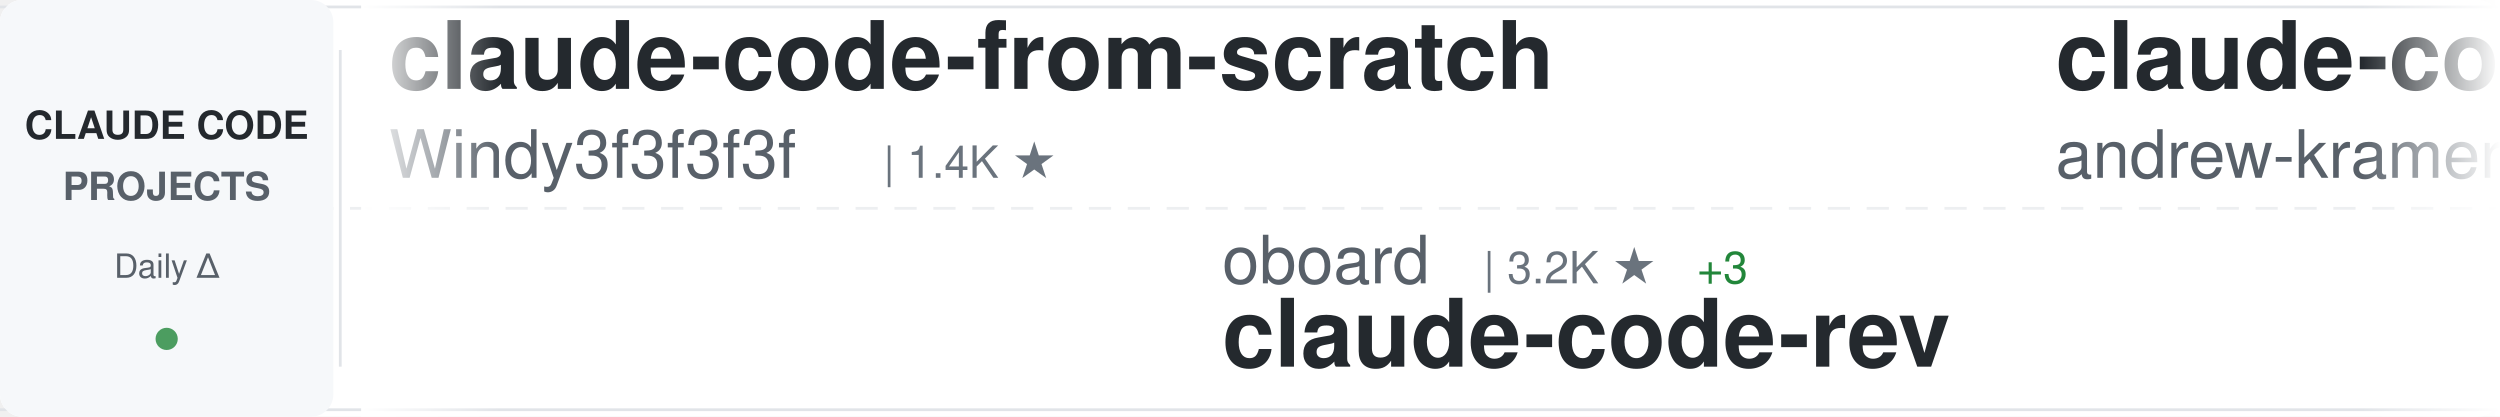
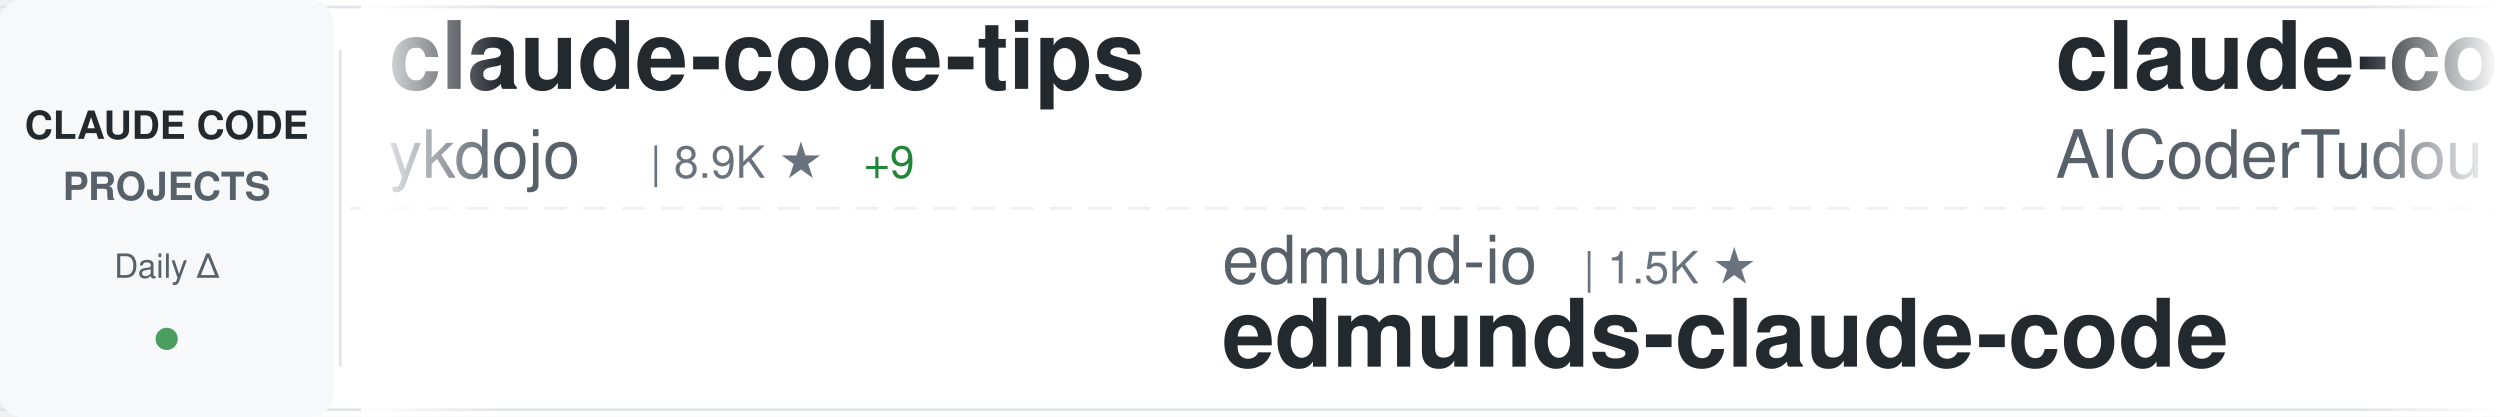
<svg xmlns="http://www.w3.org/2000/svg" width="900" height="150">
  <defs>
    <linearGradient id="awesomeLeftFade" x1="0%" y1="0%" x2="100%" y2="0%">
      <stop offset="0%" style="stop-color:#ffffff;stop-opacity:1" />
      <stop offset="100%" style="stop-color:#ffffff;stop-opacity:0" />
    </linearGradient>
    <linearGradient id="awesomeRightFade" x1="0%" y1="0%" x2="100%" y2="0%">
      <stop offset="0%" style="stop-color:#ffffff;stop-opacity:0" />
      <stop offset="100%" style="stop-color:#ffffff;stop-opacity:1" />
    </linearGradient>
  </defs>
  <rect width="900" height="150" fill="#ffffff" rx="8" />
  <rect x="0" y="2" width="900" height="1" fill="#e1e4e8" />
  <rect x="0" y="147" width="900" height="1" fill="#e1e4e8" />
  <line x1="0" y1="75" x2="900" y2="75" stroke="#e1e4e8" stroke-width="1" stroke-dasharray="8 6" opacity="0.6" />
  <rect x="0" y="0" width="120" height="150" fill="#f6f8fa" rx="8" />
  <text x="60" y="50" font-family="-apple-system, BlinkMacSystemFont, 'Segoe UI', Helvetica, Arial, sans-serif" font-size="14" font-weight="600" fill="#24292e" text-anchor="middle">CLAUDE CODE</text>
  <text x="60" y="72" font-family="-apple-system, BlinkMacSystemFont, 'Segoe UI', Helvetica, Arial, sans-serif" font-size="14" font-weight="600" fill="#586069" text-anchor="middle">PROJECTS</text>
  <text x="60" y="100" font-family="-apple-system, BlinkMacSystemFont, 'Segoe UI', Helvetica, Arial, sans-serif" font-size="12" font-weight="500" fill="#586069" text-anchor="middle">Daily Δ</text>
  <circle cx="60" cy="122" r="4" fill="#22863a" opacity="0.8" />
  <rect x="122" y="18" width="1" height="114" fill="#e1e4e8" />
  <clipPath id="awesomeTickerClip">
    <rect x="130" y="0" width="770" height="150" />
  </clipPath>
  <g clip-path="url(#awesomeTickerClip)">
    <g id="awesomeTickerItems">
      <animateTransform attributeName="transform" attributeType="XML" type="translate" from="0 0" to="-3000 0" dur="54s" repeatCount="indefinite" />
      <g transform="translate(0, 0)">
-         <text x="140" y="32" font-family="-apple-system, BlinkMacSystemFont, 'Segoe UI', Helvetica, Arial, sans-serif" font-size="34" font-weight="600" fill="#24292e">claude-code-from-scratch</text>
-         <text x="140" y="64" font-family="-apple-system, BlinkMacSystemFont, 'Segoe UI', Helvetica, Arial, sans-serif" font-size="24" font-weight="400" fill="#586069">Windy3f3f3f3f</text>
-         <text x="318" y="64" font-family="-apple-system, BlinkMacSystemFont, 'Segoe UI', Helvetica, Arial, sans-serif" font-size="16" font-weight="500" fill="#6a737d">| 1.4K ★</text>
+         <text x="140" y="32" font-family="-apple-system, BlinkMacSystemFont, 'Segoe UI', Helvetica, Arial, sans-serif" font-size="34" font-weight="600" fill="#24292e">claude-code-tips</text>
+         <text x="140" y="64" font-family="-apple-system, BlinkMacSystemFont, 'Segoe UI', Helvetica, Arial, sans-serif" font-size="24" font-weight="400" fill="#586069">ykdojo</text>
+         <text x="234" y="64" font-family="-apple-system, BlinkMacSystemFont, 'Segoe UI', Helvetica, Arial, sans-serif" font-size="16" font-weight="500" fill="#6a737d">| 8.9K ★</text>
+         <text x="311" y="64" font-family="-apple-system, BlinkMacSystemFont, 'Segoe UI', Helvetica, Arial, sans-serif" font-size="16" font-weight="500" fill="#22863a"> +9</text>
      </g>
      <g transform="translate(300, 0)">
-         <text x="140" y="102" font-family="-apple-system, BlinkMacSystemFont, 'Segoe UI', Helvetica, Arial, sans-serif" font-size="24" font-weight="400" fill="#586069">oboard</text>
-         <text x="234" y="102" font-family="-apple-system, BlinkMacSystemFont, 'Segoe UI', Helvetica, Arial, sans-serif" font-size="16" font-weight="500" fill="#6a737d">| 3.2K ★</text>
-         <text x="311" y="102" font-family="-apple-system, BlinkMacSystemFont, 'Segoe UI', Helvetica, Arial, sans-serif" font-size="16" font-weight="500" fill="#22863a"> +3</text>
-         <text x="140" y="132" font-family="-apple-system, BlinkMacSystemFont, 'Segoe UI', Helvetica, Arial, sans-serif" font-size="34" font-weight="600" fill="#24292e">claude-code-rev</text>
+         <text x="140" y="102" font-family="-apple-system, BlinkMacSystemFont, 'Segoe UI', Helvetica, Arial, sans-serif" font-size="24" font-weight="400" fill="#586069">edmund-io</text>
+         <text x="270" y="102" font-family="-apple-system, BlinkMacSystemFont, 'Segoe UI', Helvetica, Arial, sans-serif" font-size="16" font-weight="500" fill="#6a737d">| 1.5K ★</text>
+         <text x="140" y="132" font-family="-apple-system, BlinkMacSystemFont, 'Segoe UI', Helvetica, Arial, sans-serif" font-size="34" font-weight="600" fill="#24292e">edmunds-claude-code</text>
      </g>
      <g transform="translate(600, 0)">
-         <text x="140" y="32" font-family="-apple-system, BlinkMacSystemFont, 'Segoe UI', Helvetica, Arial, sans-serif" font-size="34" font-weight="600" fill="#24292e">claude-code-source-build</text>
-         <text x="140" y="64" font-family="-apple-system, BlinkMacSystemFont, 'Segoe UI', Helvetica, Arial, sans-serif" font-size="24" font-weight="400" fill="#586069">andrew-kramer-inno</text>
-         <text x="378" y="64" font-family="-apple-system, BlinkMacSystemFont, 'Segoe UI', Helvetica, Arial, sans-serif" font-size="16" font-weight="500" fill="#6a737d">| 590 ★</text>
-       </g>
-       <g transform="translate(900, 0)">
-         <text x="140" y="102" font-family="-apple-system, BlinkMacSystemFont, 'Segoe UI', Helvetica, Arial, sans-serif" font-size="24" font-weight="400" fill="#586069">frankbria</text>
-         <text x="270" y="102" font-family="-apple-system, BlinkMacSystemFont, 'Segoe UI', Helvetica, Arial, sans-serif" font-size="16" font-weight="500" fill="#6a737d">| 9.4K ★</text>
-         <text x="347" y="102" font-family="-apple-system, BlinkMacSystemFont, 'Segoe UI', Helvetica, Arial, sans-serif" font-size="16" font-weight="500" fill="#22863a"> +23</text>
-         <text x="140" y="132" font-family="-apple-system, BlinkMacSystemFont, 'Segoe UI', Helvetica, Arial, sans-serif" font-size="34" font-weight="600" fill="#24292e">ralph-claude-code</text>
-       </g>
-       <g transform="translate(1200, 0)">
-         <text x="140" y="32" font-family="-apple-system, BlinkMacSystemFont, 'Segoe UI', Helvetica, Arial, sans-serif" font-size="34" font-weight="600" fill="#24292e">claude-code-sourcemap</text>
-         <text x="140" y="64" font-family="-apple-system, BlinkMacSystemFont, 'Segoe UI', Helvetica, Arial, sans-serif" font-size="24" font-weight="400" fill="#586069">Hyper66666</text>
-         <text x="282" y="64" font-family="-apple-system, BlinkMacSystemFont, 'Segoe UI', Helvetica, Arial, sans-serif" font-size="16" font-weight="500" fill="#6a737d">| 216 ★</text>
-       </g>
-       <g transform="translate(1500, 0)">
-         <text x="140" y="102" font-family="-apple-system, BlinkMacSystemFont, 'Segoe UI', Helvetica, Arial, sans-serif" font-size="24" font-weight="400" fill="#586069">anthropics</text>
-         <text x="282" y="102" font-family="-apple-system, BlinkMacSystemFont, 'Segoe UI', Helvetica, Arial, sans-serif" font-size="16" font-weight="500" fill="#6a737d">| 883 ★</text>
-         <text x="140" y="132" font-family="-apple-system, BlinkMacSystemFont, 'Segoe UI', Helvetica, Arial, sans-serif" font-size="34" font-weight="600" fill="#24292e">claude-code-base-action</text>
-       </g>
-       <g transform="translate(1800, 0)">
        <text x="140" y="32" font-family="-apple-system, BlinkMacSystemFont, 'Segoe UI', Helvetica, Arial, sans-serif" font-size="34" font-weight="600" fill="#24292e">claude-code-tudou</text>
        <text x="140" y="64" font-family="-apple-system, BlinkMacSystemFont, 'Segoe UI', Helvetica, Arial, sans-serif" font-size="24" font-weight="400" fill="#586069">AICoderTudou</text>
        <text x="306" y="64" font-family="-apple-system, BlinkMacSystemFont, 'Segoe UI', Helvetica, Arial, sans-serif" font-size="16" font-weight="500" fill="#6a737d">| 500 ★</text>
      </g>
+       <g transform="translate(900, 0)">
+         <text x="140" y="102" font-family="-apple-system, BlinkMacSystemFont, 'Segoe UI', Helvetica, Arial, sans-serif" font-size="24" font-weight="400" fill="#586069">chauncygu</text>
+         <text x="270" y="102" font-family="-apple-system, BlinkMacSystemFont, 'Segoe UI', Helvetica, Arial, sans-serif" font-size="16" font-weight="500" fill="#6a737d">| 2.7K ★</text>
+         <text x="347" y="102" font-family="-apple-system, BlinkMacSystemFont, 'Segoe UI', Helvetica, Arial, sans-serif" font-size="16" font-weight="500" fill="#22863a"> +3</text>
+         <text x="140" y="132" font-family="-apple-system, BlinkMacSystemFont, 'Segoe UI', Helvetica, Arial, sans-serif" font-size="34" font-weight="600" fill="#24292e">collection-claude-code-s...</text>
+       </g>
+       <g transform="translate(1200, 0)">
+         <text x="140" y="32" font-family="-apple-system, BlinkMacSystemFont, 'Segoe UI', Helvetica, Arial, sans-serif" font-size="34" font-weight="600" fill="#24292e">CLIProxyAPI</text>
+         <text x="140" y="64" font-family="-apple-system, BlinkMacSystemFont, 'Segoe UI', Helvetica, Arial, sans-serif" font-size="24" font-weight="400" fill="#586069">router-for-me</text>
+         <text x="318" y="64" font-family="-apple-system, BlinkMacSystemFont, 'Segoe UI', Helvetica, Arial, sans-serif" font-size="16" font-weight="500" fill="#6a737d">| 37.9K ★</text>
+         <text x="404" y="64" font-family="-apple-system, BlinkMacSystemFont, 'Segoe UI', Helvetica, Arial, sans-serif" font-size="16" font-weight="500" fill="#22863a"> +67</text>
+       </g>
+       <g transform="translate(1500, 0)">
+         <text x="140" y="102" font-family="-apple-system, BlinkMacSystemFont, 'Segoe UI', Helvetica, Arial, sans-serif" font-size="24" font-weight="400" fill="#586069">Pimzino</text>
+         <text x="246" y="102" font-family="-apple-system, BlinkMacSystemFont, 'Segoe UI', Helvetica, Arial, sans-serif" font-size="16" font-weight="500" fill="#6a737d">| 3.8K ★</text>
+         <text x="323" y="102" font-family="-apple-system, BlinkMacSystemFont, 'Segoe UI', Helvetica, Arial, sans-serif" font-size="16" font-weight="500" fill="#22863a"> +1</text>
+         <text x="140" y="132" font-family="-apple-system, BlinkMacSystemFont, 'Segoe UI', Helvetica, Arial, sans-serif" font-size="34" font-weight="600" fill="#24292e">claude-code-spec-workflo...</text>
+       </g>
+       <g transform="translate(1800, 0)">
+         <text x="140" y="32" font-family="-apple-system, BlinkMacSystemFont, 'Segoe UI', Helvetica, Arial, sans-serif" font-size="34" font-weight="600" fill="#24292e">ralph-claude-code</text>
+         <text x="140" y="64" font-family="-apple-system, BlinkMacSystemFont, 'Segoe UI', Helvetica, Arial, sans-serif" font-size="24" font-weight="400" fill="#586069">frankbria</text>
+         <text x="270" y="64" font-family="-apple-system, BlinkMacSystemFont, 'Segoe UI', Helvetica, Arial, sans-serif" font-size="16" font-weight="500" fill="#6a737d">| 9.4K ★</text>
+         <text x="347" y="64" font-family="-apple-system, BlinkMacSystemFont, 'Segoe UI', Helvetica, Arial, sans-serif" font-size="16" font-weight="500" fill="#22863a"> +22</text>
+       </g>
      <g transform="translate(2100, 0)">
-         <text x="140" y="102" font-family="-apple-system, BlinkMacSystemFont, 'Segoe UI', Helvetica, Arial, sans-serif" font-size="24" font-weight="400" fill="#586069">shanraisshan</text>
-         <text x="306" y="102" font-family="-apple-system, BlinkMacSystemFont, 'Segoe UI', Helvetica, Arial, sans-serif" font-size="16" font-weight="500" fill="#6a737d">| 58.3K ★</text>
-         <text x="392" y="102" font-family="-apple-system, BlinkMacSystemFont, 'Segoe UI', Helvetica, Arial, sans-serif" font-size="16" font-weight="500" fill="#22863a"> +84</text>
-         <text x="140" y="132" font-family="-apple-system, BlinkMacSystemFont, 'Segoe UI', Helvetica, Arial, sans-serif" font-size="34" font-weight="600" fill="#24292e">claude-code-best-practic...</text>
+         <text x="140" y="102" font-family="-apple-system, BlinkMacSystemFont, 'Segoe UI', Helvetica, Arial, sans-serif" font-size="24" font-weight="400" fill="#586069">RichardAtCT</text>
+         <text x="294" y="102" font-family="-apple-system, BlinkMacSystemFont, 'Segoe UI', Helvetica, Arial, sans-serif" font-size="16" font-weight="500" fill="#6a737d">| 2.7K ★</text>
+         <text x="371" y="102" font-family="-apple-system, BlinkMacSystemFont, 'Segoe UI', Helvetica, Arial, sans-serif" font-size="16" font-weight="500" fill="#22863a"> +2</text>
+         <text x="140" y="132" font-family="-apple-system, BlinkMacSystemFont, 'Segoe UI', Helvetica, Arial, sans-serif" font-size="34" font-weight="600" fill="#24292e">claude-code-telegram</text>
      </g>
      <g transform="translate(2400, 0)">
-         <text x="140" y="32" font-family="-apple-system, BlinkMacSystemFont, 'Segoe UI', Helvetica, Arial, sans-serif" font-size="34" font-weight="600" fill="#24292e">claude-code-rust</text>
-         <text x="140" y="64" font-family="-apple-system, BlinkMacSystemFont, 'Segoe UI', Helvetica, Arial, sans-serif" font-size="24" font-weight="400" fill="#586069">lorryjovens-hub</text>
-         <text x="342" y="64" font-family="-apple-system, BlinkMacSystemFont, 'Segoe UI', Helvetica, Arial, sans-serif" font-size="16" font-weight="500" fill="#6a737d">| 1.6K ★</text>
-         <text x="419" y="64" font-family="-apple-system, BlinkMacSystemFont, 'Segoe UI', Helvetica, Arial, sans-serif" font-size="16" font-weight="500" fill="#22863a"> +1</text>
+         <text x="140" y="32" font-family="-apple-system, BlinkMacSystemFont, 'Segoe UI', Helvetica, Arial, sans-serif" font-size="34" font-weight="600" fill="#24292e">awesome-claude-code-tool...</text>
+         <text x="140" y="64" font-family="-apple-system, BlinkMacSystemFont, 'Segoe UI', Helvetica, Arial, sans-serif" font-size="24" font-weight="400" fill="#586069">rohitg00</text>
+         <text x="258" y="64" font-family="-apple-system, BlinkMacSystemFont, 'Segoe UI', Helvetica, Arial, sans-serif" font-size="16" font-weight="500" fill="#6a737d">| 2.1K ★</text>
+         <text x="335" y="64" font-family="-apple-system, BlinkMacSystemFont, 'Segoe UI', Helvetica, Arial, sans-serif" font-size="16" font-weight="500" fill="#22863a"> +11</text>
      </g>
      <g transform="translate(2700, 0)">
-         <text x="140" y="102" font-family="-apple-system, BlinkMacSystemFont, 'Segoe UI', Helvetica, Arial, sans-serif" font-size="24" font-weight="400" fill="#586069">Alishahryar1</text>
-         <text x="306" y="102" font-family="-apple-system, BlinkMacSystemFont, 'Segoe UI', Helvetica, Arial, sans-serif" font-size="16" font-weight="500" fill="#6a737d">| 35.6K ★</text>
-         <text x="392" y="102" font-family="-apple-system, BlinkMacSystemFont, 'Segoe UI', Helvetica, Arial, sans-serif" font-size="16" font-weight="500" fill="#22863a"> +252</text>
-         <text x="140" y="132" font-family="-apple-system, BlinkMacSystemFont, 'Segoe UI', Helvetica, Arial, sans-serif" font-size="34" font-weight="600" fill="#24292e">free-claude-code</text>
+         <text x="140" y="102" font-family="-apple-system, BlinkMacSystemFont, 'Segoe UI', Helvetica, Arial, sans-serif" font-size="24" font-weight="400" fill="#586069">sugyan</text>
+         <text x="234" y="102" font-family="-apple-system, BlinkMacSystemFont, 'Segoe UI', Helvetica, Arial, sans-serif" font-size="16" font-weight="500" fill="#6a737d">| 1.1K ★</text>
+         <text x="140" y="132" font-family="-apple-system, BlinkMacSystemFont, 'Segoe UI', Helvetica, Arial, sans-serif" font-size="34" font-weight="600" fill="#24292e">claude-code-webui</text>
      </g>
      <g transform="translate(3000, 0)">
-         <text x="140" y="32" font-family="-apple-system, BlinkMacSystemFont, 'Segoe UI', Helvetica, Arial, sans-serif" font-size="34" font-weight="600" fill="#24292e">claude-code-from-scratch</text>
-         <text x="140" y="64" font-family="-apple-system, BlinkMacSystemFont, 'Segoe UI', Helvetica, Arial, sans-serif" font-size="24" font-weight="400" fill="#586069">Windy3f3f3f3f</text>
-         <text x="318" y="64" font-family="-apple-system, BlinkMacSystemFont, 'Segoe UI', Helvetica, Arial, sans-serif" font-size="16" font-weight="500" fill="#6a737d">| 1.4K ★</text>
+         <text x="140" y="32" font-family="-apple-system, BlinkMacSystemFont, 'Segoe UI', Helvetica, Arial, sans-serif" font-size="34" font-weight="600" fill="#24292e">claude-code-tips</text>
+         <text x="140" y="64" font-family="-apple-system, BlinkMacSystemFont, 'Segoe UI', Helvetica, Arial, sans-serif" font-size="24" font-weight="400" fill="#586069">ykdojo</text>
+         <text x="234" y="64" font-family="-apple-system, BlinkMacSystemFont, 'Segoe UI', Helvetica, Arial, sans-serif" font-size="16" font-weight="500" fill="#6a737d">| 8.9K ★</text>
+         <text x="311" y="64" font-family="-apple-system, BlinkMacSystemFont, 'Segoe UI', Helvetica, Arial, sans-serif" font-size="16" font-weight="500" fill="#22863a"> +9</text>
      </g>
      <g transform="translate(3300, 0)">
-         <text x="140" y="102" font-family="-apple-system, BlinkMacSystemFont, 'Segoe UI', Helvetica, Arial, sans-serif" font-size="24" font-weight="400" fill="#586069">oboard</text>
-         <text x="234" y="102" font-family="-apple-system, BlinkMacSystemFont, 'Segoe UI', Helvetica, Arial, sans-serif" font-size="16" font-weight="500" fill="#6a737d">| 3.2K ★</text>
-         <text x="311" y="102" font-family="-apple-system, BlinkMacSystemFont, 'Segoe UI', Helvetica, Arial, sans-serif" font-size="16" font-weight="500" fill="#22863a"> +3</text>
-         <text x="140" y="132" font-family="-apple-system, BlinkMacSystemFont, 'Segoe UI', Helvetica, Arial, sans-serif" font-size="34" font-weight="600" fill="#24292e">claude-code-rev</text>
+         <text x="140" y="102" font-family="-apple-system, BlinkMacSystemFont, 'Segoe UI', Helvetica, Arial, sans-serif" font-size="24" font-weight="400" fill="#586069">edmund-io</text>
+         <text x="270" y="102" font-family="-apple-system, BlinkMacSystemFont, 'Segoe UI', Helvetica, Arial, sans-serif" font-size="16" font-weight="500" fill="#6a737d">| 1.5K ★</text>
+         <text x="140" y="132" font-family="-apple-system, BlinkMacSystemFont, 'Segoe UI', Helvetica, Arial, sans-serif" font-size="34" font-weight="600" fill="#24292e">edmunds-claude-code</text>
      </g>
      <g transform="translate(3600, 0)">
-         <text x="140" y="32" font-family="-apple-system, BlinkMacSystemFont, 'Segoe UI', Helvetica, Arial, sans-serif" font-size="34" font-weight="600" fill="#24292e">claude-code-source-build</text>
-         <text x="140" y="64" font-family="-apple-system, BlinkMacSystemFont, 'Segoe UI', Helvetica, Arial, sans-serif" font-size="24" font-weight="400" fill="#586069">andrew-kramer-inno</text>
-         <text x="378" y="64" font-family="-apple-system, BlinkMacSystemFont, 'Segoe UI', Helvetica, Arial, sans-serif" font-size="16" font-weight="500" fill="#6a737d">| 590 ★</text>
+         <text x="140" y="32" font-family="-apple-system, BlinkMacSystemFont, 'Segoe UI', Helvetica, Arial, sans-serif" font-size="34" font-weight="600" fill="#24292e">claude-code-tudou</text>
+         <text x="140" y="64" font-family="-apple-system, BlinkMacSystemFont, 'Segoe UI', Helvetica, Arial, sans-serif" font-size="24" font-weight="400" fill="#586069">AICoderTudou</text>
+         <text x="306" y="64" font-family="-apple-system, BlinkMacSystemFont, 'Segoe UI', Helvetica, Arial, sans-serif" font-size="16" font-weight="500" fill="#6a737d">| 500 ★</text>
      </g>
      <g transform="translate(3900, 0)">
-         <text x="140" y="102" font-family="-apple-system, BlinkMacSystemFont, 'Segoe UI', Helvetica, Arial, sans-serif" font-size="24" font-weight="400" fill="#586069">frankbria</text>
-         <text x="270" y="102" font-family="-apple-system, BlinkMacSystemFont, 'Segoe UI', Helvetica, Arial, sans-serif" font-size="16" font-weight="500" fill="#6a737d">| 9.4K ★</text>
-         <text x="347" y="102" font-family="-apple-system, BlinkMacSystemFont, 'Segoe UI', Helvetica, Arial, sans-serif" font-size="16" font-weight="500" fill="#22863a"> +23</text>
-         <text x="140" y="132" font-family="-apple-system, BlinkMacSystemFont, 'Segoe UI', Helvetica, Arial, sans-serif" font-size="34" font-weight="600" fill="#24292e">ralph-claude-code</text>
+         <text x="140" y="102" font-family="-apple-system, BlinkMacSystemFont, 'Segoe UI', Helvetica, Arial, sans-serif" font-size="24" font-weight="400" fill="#586069">chauncygu</text>
+         <text x="270" y="102" font-family="-apple-system, BlinkMacSystemFont, 'Segoe UI', Helvetica, Arial, sans-serif" font-size="16" font-weight="500" fill="#6a737d">| 2.7K ★</text>
+         <text x="347" y="102" font-family="-apple-system, BlinkMacSystemFont, 'Segoe UI', Helvetica, Arial, sans-serif" font-size="16" font-weight="500" fill="#22863a"> +3</text>
+         <text x="140" y="132" font-family="-apple-system, BlinkMacSystemFont, 'Segoe UI', Helvetica, Arial, sans-serif" font-size="34" font-weight="600" fill="#24292e">collection-claude-code-s...</text>
      </g>
    </g>
  </g>
  <rect x="130" y="0" width="50" height="150" fill="url(#awesomeLeftFade)" />
  <rect x="850" y="0" width="50" height="150" fill="url(#awesomeRightFade)" />
</svg>
